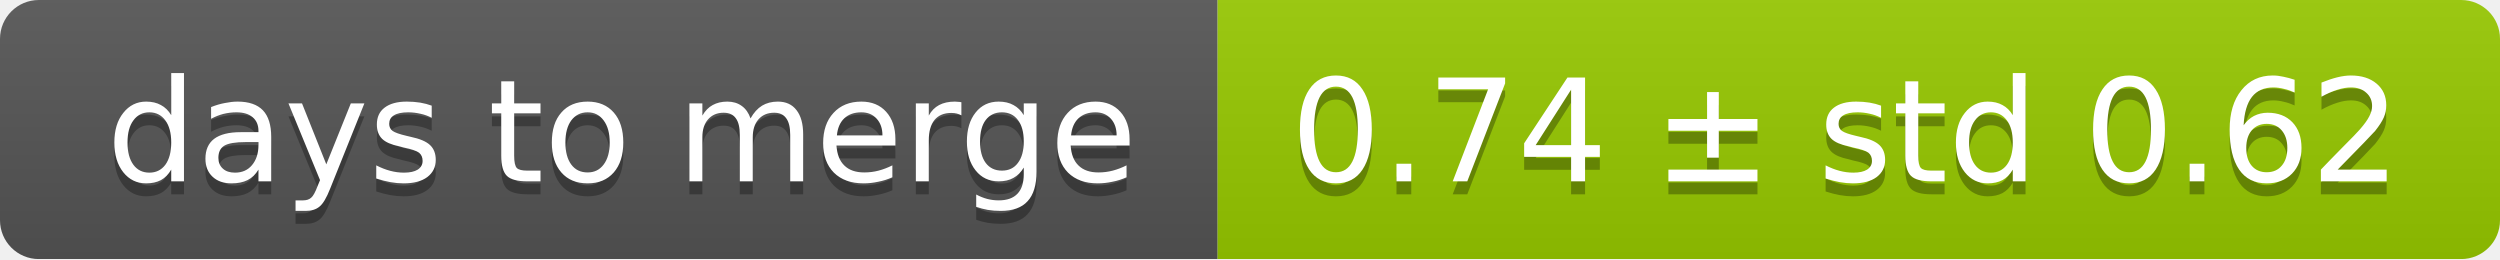
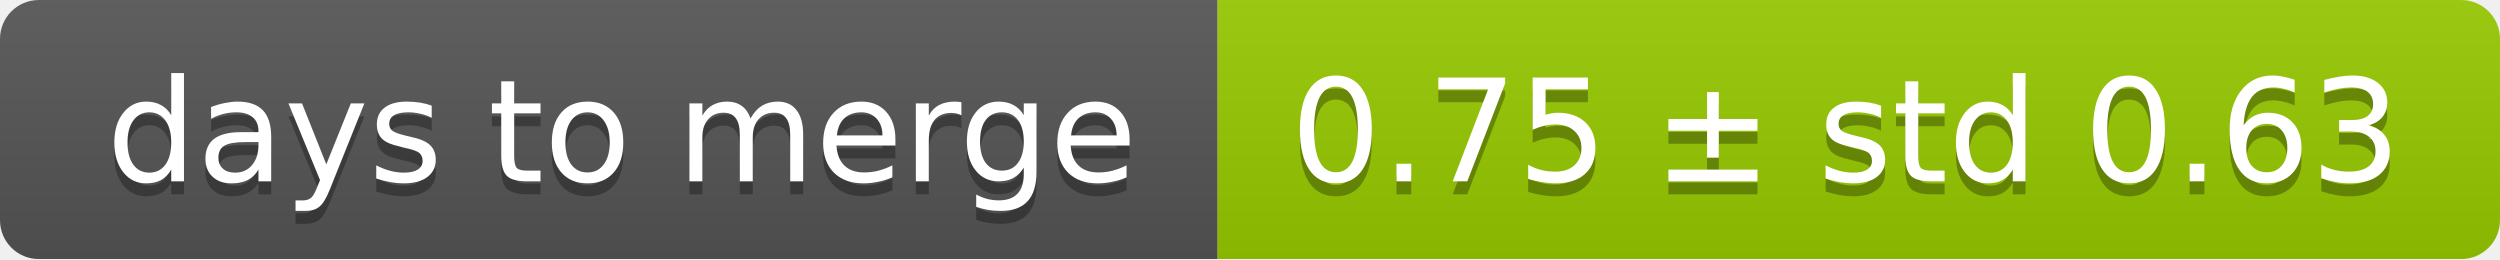
<svg xmlns="http://www.w3.org/2000/svg" width="193" height="20">
  <linearGradient id="smooth" x2="0" y2="100%">
    <stop offset="0" stop-color="#bbb" stop-opacity=".1" />
    <stop offset="1" stop-opacity=".1" />
  </linearGradient>
  <mask id="round">
    <rect width="193" height="20" rx="3" fill="#fff" />
  </mask>
  <g mask="url(#round)">
    <rect width="94" height="20" fill="#555" />
    <rect x="94" width="99" height="20" fill="#97ca00" />
    <rect width="193" height="20" fill="url(#smooth)" />
  </g>
  <g fill="#fff" text-anchor="middle" font-family="DejaVu Sans,Verdana,Geneva,sans-serif" font-size="11">
    <text x="48" y="15" fill="#010101" fill-opacity=".3">days to merge</text>
    <text x="48" y="14">days to merge</text>
-     <text x="142.5" y="15" fill="#010101" fill-opacity=".3">0.74 ± std 0.62</text>
-     <text x="142.5" y="14">0.74 ± std 0.62</text>
+     <text x="142.5" y="15" fill="#010101" fill-opacity=".3">0.75 ± std 0.63</text>
+     <text x="142.5" y="14">0.75 ± std 0.63</text>
  </g>
</svg>
